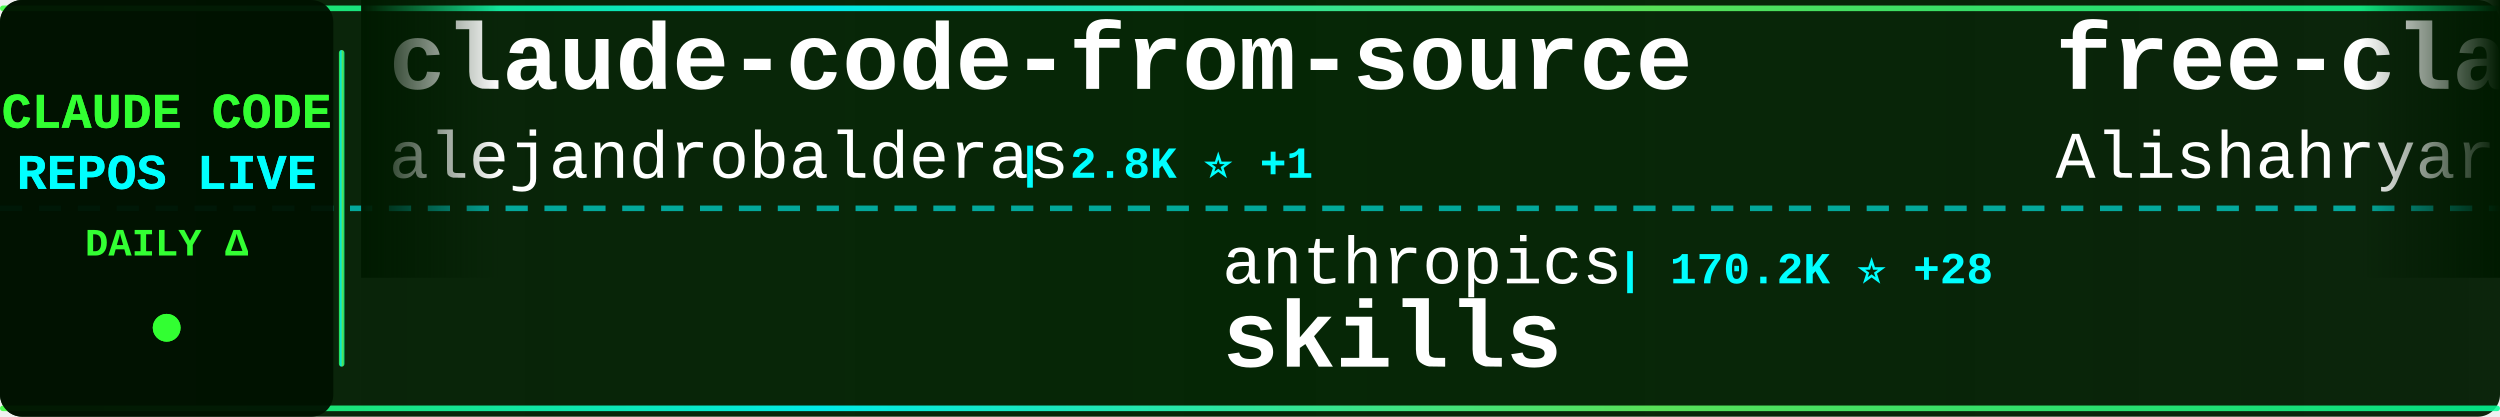
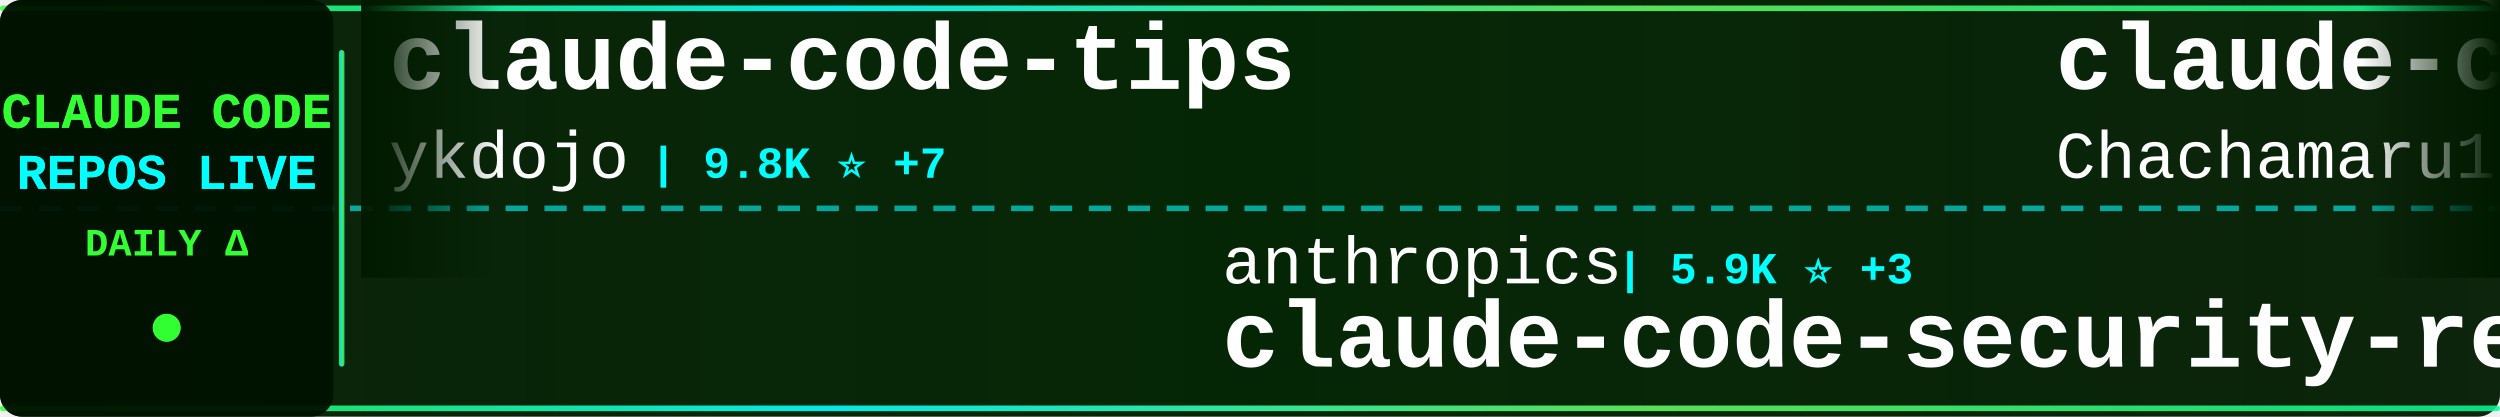
<svg xmlns="http://www.w3.org/2000/svg" width="900" height="150">
  <defs>
    <linearGradient id="tickerBg" x1="0%" y1="0%" x2="100%" y2="0%">
      <stop offset="0%" style="stop-color:#001a00;stop-opacity:0.95" />
      <stop offset="50%" style="stop-color:#002200;stop-opacity:0.98" />
      <stop offset="100%" style="stop-color:#001a00;stop-opacity:0.95" />
    </linearGradient>
    <linearGradient id="borderGrad" x1="0%" y1="0%" x2="100%" y2="0%">
      <stop offset="0%" style="stop-color:#33ff33;stop-opacity:0.85">
        <animate attributeName="stop-opacity" values="0.85;1;0.85" dur="2s" repeatCount="indefinite" />
      </stop>
      <stop offset="33%" style="stop-color:#00ffff;stop-opacity:0.9">
        <animate attributeName="stop-opacity" values="0.9;1;0.9" dur="2.2s" repeatCount="indefinite" />
      </stop>
      <stop offset="66%" style="stop-color:#66ff66;stop-opacity:0.85">
        <animate attributeName="stop-opacity" values="0.85;1;0.85" dur="1.8s" repeatCount="indefinite" />
      </stop>
      <stop offset="100%" style="stop-color:#00ff99;stop-opacity:0.85">
        <animate attributeName="stop-opacity" values="0.85;1;0.85" dur="2s" repeatCount="indefinite" />
      </stop>
    </linearGradient>
    <filter id="textGlow">
      <feGaussianBlur stdDeviation="0.1" result="coloredBlur" />
      <feMerge>
        <feMergeNode in="coloredBlur" />
        <feMergeNode in="SourceGraphic" />
      </feMerge>
    </filter>
    <filter id="metricGlow">
      <feGaussianBlur stdDeviation="0.2" result="coloredBlur" />
      <feMerge>
        <feMergeNode in="coloredBlur" />
        <feMergeNode in="SourceGraphic" />
      </feMerge>
    </filter>
    <linearGradient id="leftFade" x1="0%" y1="0%" x2="100%" y2="0%">
      <stop offset="0%" style="stop-color:#001a00;stop-opacity:1" />
      <stop offset="100%" style="stop-color:#001a00;stop-opacity:0" />
    </linearGradient>
    <linearGradient id="rightFade" x1="0%" y1="0%" x2="100%" y2="0%">
      <stop offset="0%" style="stop-color:#001a00;stop-opacity:0" />
      <stop offset="100%" style="stop-color:#001a00;stop-opacity:1" />
    </linearGradient>
  </defs>
  <rect width="900" height="150" fill="url(#tickerBg)" rx="8" />
  <rect x="0" y="2" width="900" height="2" fill="url(#borderGrad)" rx="1" />
  <rect x="0" y="146" width="900" height="2" fill="url(#borderGrad)" rx="1" />
  <line x1="0" y1="75" x2="900" y2="75" stroke="#00ffff" stroke-width="2" stroke-dasharray="8 6" opacity="0.6" />
  <rect x="0" y="0" width="120" height="150" fill="#001100" opacity="0.95" rx="8" />
  <text x="60" y="46" font-family="'Courier New', monospace" font-size="18" font-weight="bold" fill="#33ff33" text-anchor="middle" filter="url(#textGlow)">
    CLAUDE CODE
  </text>
  <text x="60" y="68" font-family="'Courier New', monospace" font-size="18" font-weight="bold" fill="#00ffff" text-anchor="middle" filter="url(#textGlow)">
    REPOS LIVE
  </text>
  <text x="60" y="92" font-family="'Courier New', monospace" font-size="14" font-weight="bold" fill="#33ff33" text-anchor="middle">
    DAILY Δ
  </text>
  <circle cx="60" cy="118" r="5" fill="#33ff33" filter="url(#metricGlow)">
    <animate attributeName="r" values="4;6;4" dur="1.5s" repeatCount="indefinite" />
    <animate attributeName="opacity" values="0.6;1;0.6" dur="1.5s" repeatCount="indefinite" />
  </circle>
  <rect x="122" y="18" width="2" height="114" fill="url(#borderGrad)" rx="1" />
  <clipPath id="tickerClip">
    <rect x="130" y="0" width="770" height="150" />
  </clipPath>
  <g clip-path="url(#tickerClip)">
    <g id="tickerItems">
      <animateTransform attributeName="transform" attributeType="XML" type="translate" from="0 0" to="-3000 0" dur="54s" repeatCount="indefinite" />
      <g transform="translate(0, 0)">
-         <text x="140" y="32" font-family="'Courier New', monospace" font-size="34" font-weight="bold" fill="#ffffff">claude-code-from-source</text>
-         <text x="140" y="64" font-family="'Courier New', monospace" font-size="24" font-weight="normal" fill="#ffffff" opacity="1.0">alejandrobalderas</text>
-         <text x="366" y="64" font-family="'Courier New', monospace" font-size="16" font-weight="bold" fill="#00ffff"> | 2.8K ⭐ +1</text>
+         <text x="140" y="32" font-family="'Courier New', monospace" font-size="34" font-weight="bold" fill="#ffffff">claude-code-tips</text>
+         <text x="140" y="64" font-family="'Courier New', monospace" font-size="24" font-weight="normal" fill="#ffffff" opacity="1.0">ykdojo</text>
+         <text x="234" y="64" font-family="'Courier New', monospace" font-size="16" font-weight="bold" fill="#00ffff"> | 9.8K ⭐ +7</text>
      </g>
      <g transform="translate(300, 0)">
        <text x="140" y="102" font-family="'Courier New', monospace" font-size="24" font-weight="normal" fill="#ffffff" opacity="1.0">anthropics</text>
-         <text x="282" y="102" font-family="'Courier New', monospace" font-size="16" font-weight="bold" fill="#00ffff"> | 170.2K ⭐ +28</text>
-         <text x="140" y="132" font-family="'Courier New', monospace" font-size="34" font-weight="bold" fill="#ffffff">skills</text>
+         <text x="282" y="102" font-family="'Courier New', monospace" font-size="16" font-weight="bold" fill="#00ffff"> | 5.9K ⭐ +3</text>
+         <text x="140" y="132" font-family="'Courier New', monospace" font-size="34" font-weight="bold" fill="#ffffff">claude-code-security-rev...</text>
      </g>
      <g transform="translate(600, 0)">
-         <text x="140" y="32" font-family="'Courier New', monospace" font-size="34" font-weight="bold" fill="#ffffff">free-claude-code</text>
-         <text x="140" y="64" font-family="'Courier New', monospace" font-size="24" font-weight="normal" fill="#ffffff" opacity="1.0">Alishahryar1</text>
-         <text x="306" y="64" font-family="'Courier New', monospace" font-size="16" font-weight="bold" fill="#00ffff"> | 45.8K ⭐ +37</text>
+         <text x="140" y="32" font-family="'Courier New', monospace" font-size="34" font-weight="bold" fill="#ffffff">claude-code-harness</text>
+         <text x="140" y="64" font-family="'Courier New', monospace" font-size="24" font-weight="normal" fill="#ffffff" opacity="1.0">Chachamaru127</text>
+         <text x="318" y="64" font-family="'Courier New', monospace" font-size="16" font-weight="bold" fill="#00ffff"> | 3.1K ⭐</text>
      </g>
      <g transform="translate(900, 0)">
-         <text x="140" y="102" font-family="'Courier New', monospace" font-size="24" font-weight="normal" fill="#ffffff" opacity="1.0">luyao618</text>
-         <text x="258" y="102" font-family="'Courier New', monospace" font-size="16" font-weight="bold" fill="#00ffff"> | 1.7K ⭐</text>
-         <text x="140" y="132" font-family="'Courier New', monospace" font-size="34" font-weight="bold" fill="#ffffff">Claude-Code-Source-Study</text>
+         <text x="140" y="102" font-family="'Courier New', monospace" font-size="24" font-weight="normal" fill="#ffffff" opacity="1.0">OneRedOak</text>
+         <text x="270" y="102" font-family="'Courier New', monospace" font-size="16" font-weight="bold" fill="#00ffff"> | 3.9K ⭐</text>
+         <text x="140" y="132" font-family="'Courier New', monospace" font-size="34" font-weight="bold" fill="#ffffff">claude-code-workflows</text>
      </g>
      <g transform="translate(1200, 0)">
-         <text x="140" y="32" font-family="'Courier New', monospace" font-size="34" font-weight="bold" fill="#ffffff">ECC</text>
-         <text x="140" y="64" font-family="'Courier New', monospace" font-size="24" font-weight="normal" fill="#ffffff" opacity="1.0">affaan-m</text>
-         <text x="258" y="64" font-family="'Courier New', monospace" font-size="16" font-weight="bold" fill="#00ffff"> | 240.9K ⭐ +31</text>
+         <text x="140" y="32" font-family="'Courier New', monospace" font-size="34" font-weight="bold" fill="#ffffff">awesome-claude-code-plug...</text>
+         <text x="140" y="64" font-family="'Courier New', monospace" font-size="24" font-weight="normal" fill="#ffffff" opacity="1.0">ccplugins</text>
+         <text x="270" y="64" font-family="'Courier New', monospace" font-size="16" font-weight="bold" fill="#00ffff"> | 919 ⭐ +1</text>
      </g>
      <g transform="translate(1500, 0)">
        <text x="140" y="102" font-family="'Courier New', monospace" font-size="24" font-weight="normal" fill="#ffffff" opacity="1.0">digitalsamba</text>
        <text x="306" y="102" font-family="'Courier New', monospace" font-size="16" font-weight="bold" fill="#00ffff"> | 2.0K ⭐</text>
        <text x="140" y="132" font-family="'Courier New', monospace" font-size="34" font-weight="bold" fill="#ffffff">claude-code-video-toolki...</text>
      </g>
      <g transform="translate(1800, 0)">
-         <text x="140" y="32" font-family="'Courier New', monospace" font-size="34" font-weight="bold" fill="#ffffff">claude-code-local</text>
-         <text x="140" y="64" font-family="'Courier New', monospace" font-size="24" font-weight="normal" fill="#ffffff" opacity="1.0">nicedreamzapp</text>
-         <text x="318" y="64" font-family="'Courier New', monospace" font-size="16" font-weight="bold" fill="#00ffff"> | 3.2K ⭐ +1</text>
+         <text x="140" y="32" font-family="'Courier New', monospace" font-size="34" font-weight="bold" fill="#ffffff">claude-code-rust</text>
+         <text x="140" y="64" font-family="'Courier New', monospace" font-size="24" font-weight="normal" fill="#ffffff" opacity="1.0">lorryjovens-hub</text>
+         <text x="342" y="64" font-family="'Courier New', monospace" font-size="16" font-weight="bold" fill="#00ffff"> | 1.7K ⭐</text>
      </g>
      <g transform="translate(2100, 0)">
-         <text x="140" y="102" font-family="'Courier New', monospace" font-size="24" font-weight="normal" fill="#ffffff" opacity="1.0">kodu-ai</text>
-         <text x="246" y="102" font-family="'Courier New', monospace" font-size="16" font-weight="bold" fill="#00ffff"> | 5.2K ⭐</text>
-         <text x="140" y="132" font-family="'Courier New', monospace" font-size="34" font-weight="bold" fill="#ffffff">claude-coder</text>
+         <text x="140" y="102" font-family="'Courier New', monospace" font-size="24" font-weight="normal" fill="#ffffff" opacity="1.0">affaan-m</text>
+         <text x="258" y="102" font-family="'Courier New', monospace" font-size="16" font-weight="bold" fill="#00ffff"> | 240.9K ⭐ +42</text>
+         <text x="140" y="132" font-family="'Courier New', monospace" font-size="34" font-weight="bold" fill="#ffffff">ECC</text>
      </g>
      <g transform="translate(2400, 0)">
-         <text x="140" y="32" font-family="'Courier New', monospace" font-size="34" font-weight="bold" fill="#ffffff">claude-code-source</text>
-         <text x="140" y="64" font-family="'Courier New', monospace" font-size="24" font-weight="normal" fill="#ffffff" opacity="1.0">hangsman</text>
-         <text x="258" y="64" font-family="'Courier New', monospace" font-size="16" font-weight="bold" fill="#00ffff"> | 791 ⭐</text>
+         <text x="140" y="32" font-family="'Courier New', monospace" font-size="34" font-weight="bold" fill="#ffffff">Claude-Code-Game-Studios</text>
+         <text x="140" y="64" font-family="'Courier New', monospace" font-size="24" font-weight="normal" fill="#ffffff" opacity="1.0">Donchitos</text>
+         <text x="270" y="64" font-family="'Courier New', monospace" font-size="16" font-weight="bold" fill="#00ffff"> | 24.1K ⭐ +5</text>
      </g>
      <g transform="translate(2700, 0)">
-         <text x="140" y="102" font-family="'Courier New', monospace" font-size="24" font-weight="normal" fill="#ffffff" opacity="1.0">andrew-kramer-inno</text>
-         <text x="378" y="102" font-family="'Courier New', monospace" font-size="16" font-weight="bold" fill="#00ffff"> | 594 ⭐ +1</text>
-         <text x="140" y="132" font-family="'Courier New', monospace" font-size="34" font-weight="bold" fill="#ffffff">claude-code-source-build</text>
+         <text x="140" y="102" font-family="'Courier New', monospace" font-size="24" font-weight="normal" fill="#ffffff" opacity="1.0">Piebald-AI</text>
+         <text x="282" y="102" font-family="'Courier New', monospace" font-size="16" font-weight="bold" fill="#00ffff"> | 12.4K ⭐ +7</text>
+         <text x="140" y="132" font-family="'Courier New', monospace" font-size="34" font-weight="bold" fill="#ffffff">claude-code-system-promp...</text>
      </g>
      <g transform="translate(3000, 0)">
-         <text x="140" y="32" font-family="'Courier New', monospace" font-size="34" font-weight="bold" fill="#ffffff">claude-code-from-source</text>
-         <text x="140" y="64" font-family="'Courier New', monospace" font-size="24" font-weight="normal" fill="#ffffff" opacity="1.0">alejandrobalderas</text>
-         <text x="366" y="64" font-family="'Courier New', monospace" font-size="16" font-weight="bold" fill="#00ffff"> | 2.8K ⭐ +1</text>
+         <text x="140" y="32" font-family="'Courier New', monospace" font-size="34" font-weight="bold" fill="#ffffff">claude-code-tips</text>
+         <text x="140" y="64" font-family="'Courier New', monospace" font-size="24" font-weight="normal" fill="#ffffff" opacity="1.0">ykdojo</text>
+         <text x="234" y="64" font-family="'Courier New', monospace" font-size="16" font-weight="bold" fill="#00ffff"> | 9.8K ⭐ +7</text>
      </g>
      <g transform="translate(3300, 0)">
        <text x="140" y="102" font-family="'Courier New', monospace" font-size="24" font-weight="normal" fill="#ffffff" opacity="1.0">anthropics</text>
-         <text x="282" y="102" font-family="'Courier New', monospace" font-size="16" font-weight="bold" fill="#00ffff"> | 170.2K ⭐ +28</text>
-         <text x="140" y="132" font-family="'Courier New', monospace" font-size="34" font-weight="bold" fill="#ffffff">skills</text>
+         <text x="282" y="102" font-family="'Courier New', monospace" font-size="16" font-weight="bold" fill="#00ffff"> | 5.9K ⭐ +3</text>
+         <text x="140" y="132" font-family="'Courier New', monospace" font-size="34" font-weight="bold" fill="#ffffff">claude-code-security-rev...</text>
      </g>
      <g transform="translate(3600, 0)">
-         <text x="140" y="32" font-family="'Courier New', monospace" font-size="34" font-weight="bold" fill="#ffffff">free-claude-code</text>
-         <text x="140" y="64" font-family="'Courier New', monospace" font-size="24" font-weight="normal" fill="#ffffff" opacity="1.0">Alishahryar1</text>
-         <text x="306" y="64" font-family="'Courier New', monospace" font-size="16" font-weight="bold" fill="#00ffff"> | 45.8K ⭐ +37</text>
+         <text x="140" y="32" font-family="'Courier New', monospace" font-size="34" font-weight="bold" fill="#ffffff">claude-code-harness</text>
+         <text x="140" y="64" font-family="'Courier New', monospace" font-size="24" font-weight="normal" fill="#ffffff" opacity="1.0">Chachamaru127</text>
+         <text x="318" y="64" font-family="'Courier New', monospace" font-size="16" font-weight="bold" fill="#00ffff"> | 3.1K ⭐</text>
      </g>
      <g transform="translate(3900, 0)">
-         <text x="140" y="102" font-family="'Courier New', monospace" font-size="24" font-weight="normal" fill="#ffffff" opacity="1.0">luyao618</text>
-         <text x="258" y="102" font-family="'Courier New', monospace" font-size="16" font-weight="bold" fill="#00ffff"> | 1.7K ⭐</text>
-         <text x="140" y="132" font-family="'Courier New', monospace" font-size="34" font-weight="bold" fill="#ffffff">Claude-Code-Source-Study</text>
+         <text x="140" y="102" font-family="'Courier New', monospace" font-size="24" font-weight="normal" fill="#ffffff" opacity="1.0">OneRedOak</text>
+         <text x="270" y="102" font-family="'Courier New', monospace" font-size="16" font-weight="bold" fill="#00ffff"> | 3.9K ⭐</text>
+         <text x="140" y="132" font-family="'Courier New', monospace" font-size="34" font-weight="bold" fill="#ffffff">claude-code-workflows</text>
      </g>
    </g>
  </g>
  <rect x="130" y="0" width="50" height="100" fill="url(#leftFade)" />
  <rect x="850" y="0" width="50" height="100" fill="url(#rightFade)" />
</svg>
